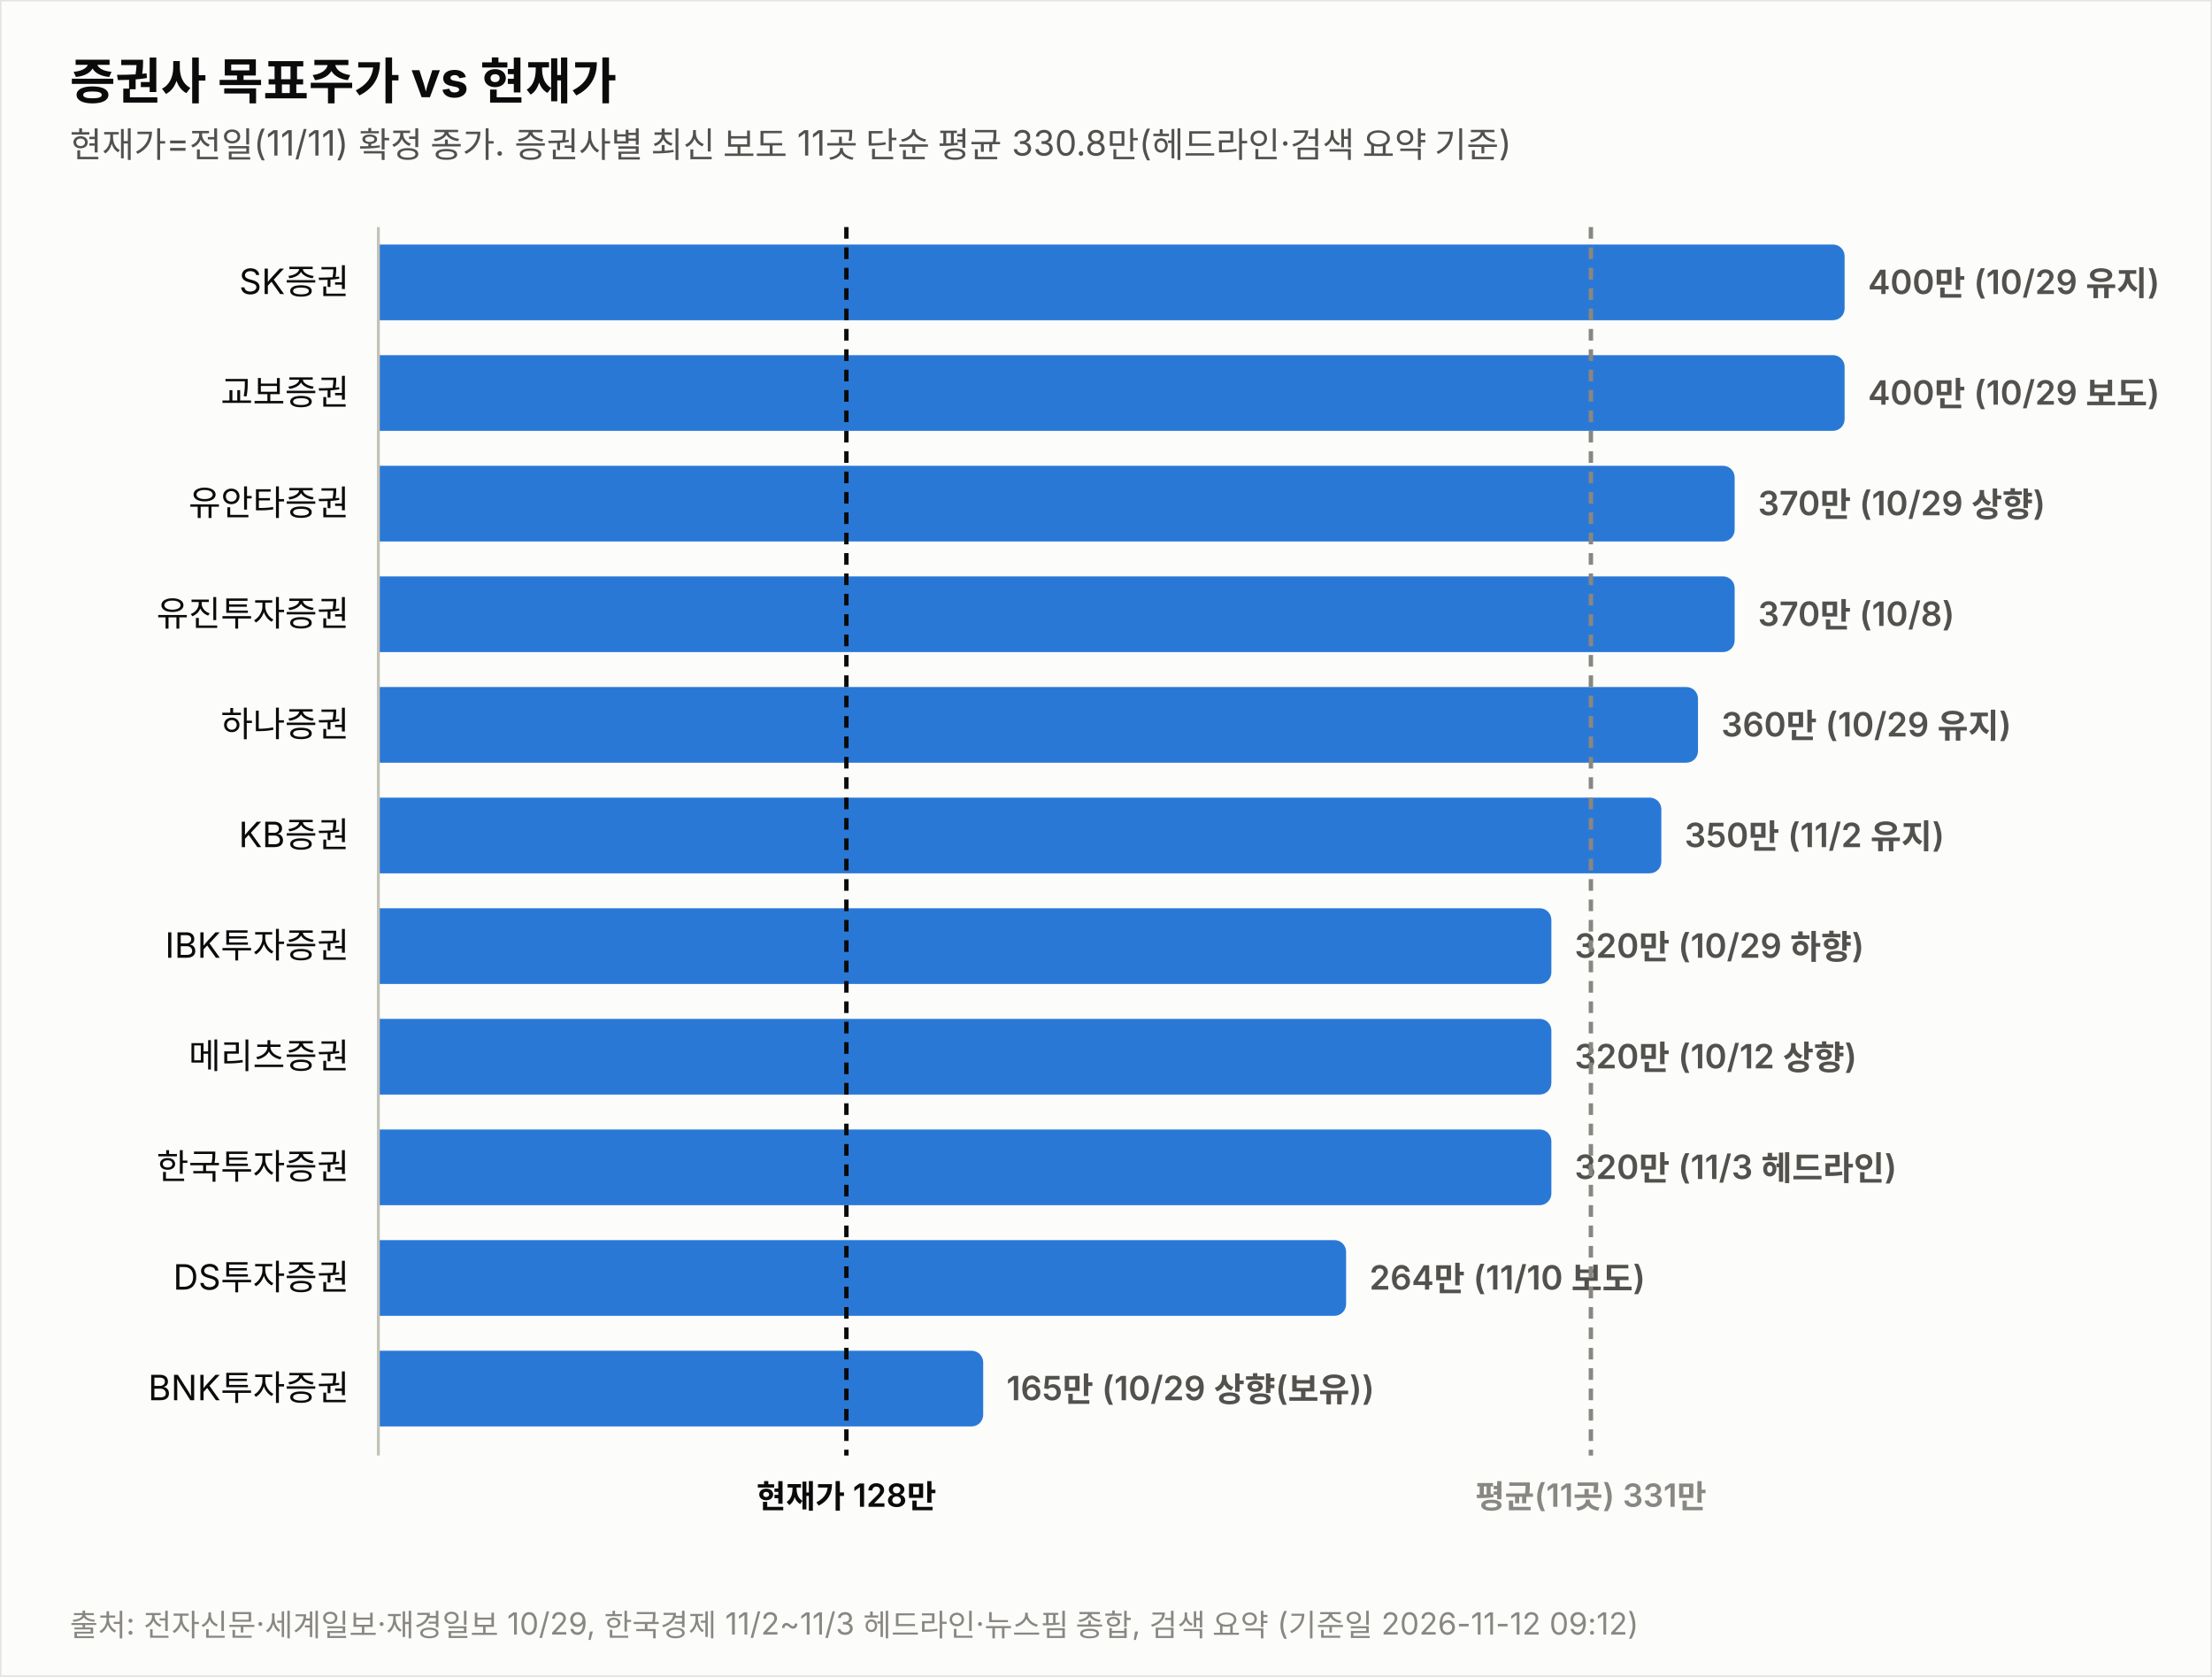
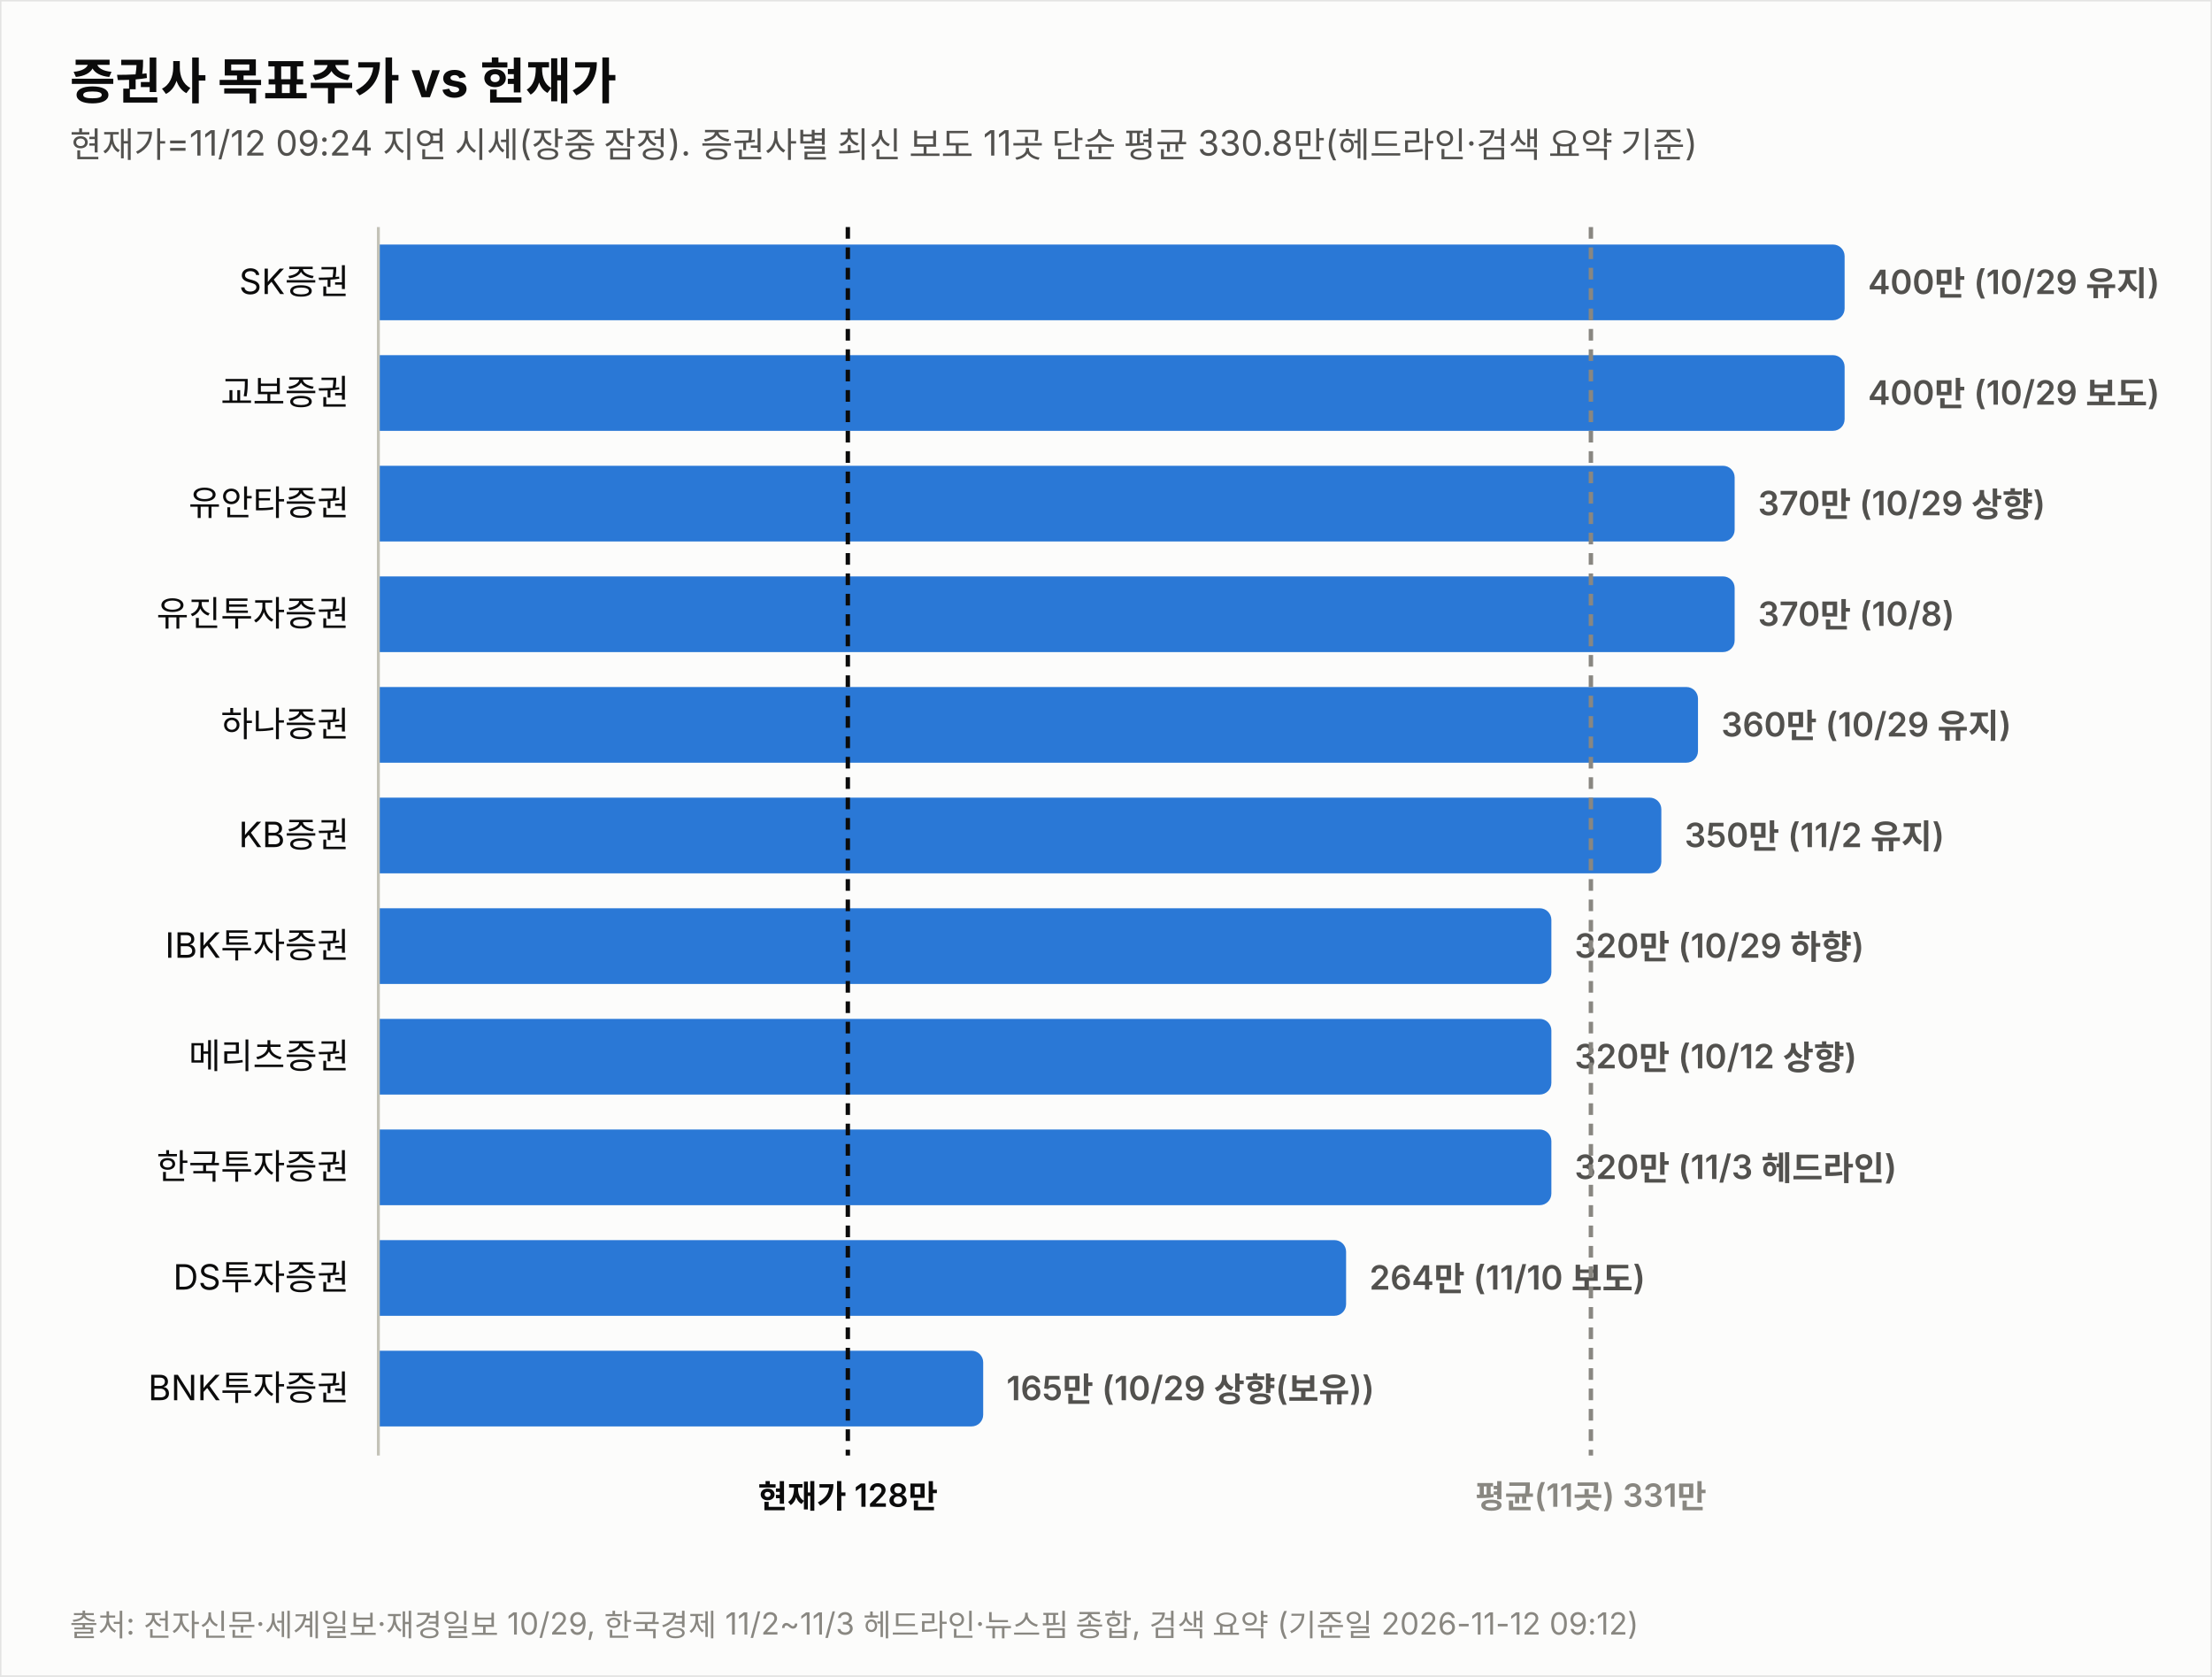
<svg xmlns="http://www.w3.org/2000/svg" width="760" height="576" viewBox="0 0 760 576" font-family="system-ui,-apple-system,&quot;Segoe UI&quot;,&quot;Malgun Gothic&quot;,&quot;Apple SD Gothic Neo&quot;,sans-serif">
  <rect width="760" height="576" fill="#fcfcfb" stroke="rgba(11,11,11,0.10)" />
  <text x="24" y="34" font-size="17" font-weight="700" fill="#0b0b0b">증권사 목표주가 vs 현재가</text>
-   <text x="24" y="54" font-size="12" fill="#52514e">현재가=전일(11/11) 확정 종가. 증권사별 최신 보도 11곳 단순 평균 330.8만(헤드라인·검색 요약 기준)</text>
+   <text x="24" y="54" font-size="12" fill="#52514e">현재가=11/12 09:24 지연 시세(장중 잠정). 증권사별 최신 보도 11곳 단순 평균 330.8만(헤드라인·검색 요약 기준)</text>
  <text x="120" y="101.0" font-size="12" fill="#0b0b0b" text-anchor="end">SK증권</text>
  <path d="M130,84 h499.774 a4,4 0 0 1 4,4 v18 a4,4 0 0 1 -4,4 h-499.774 z" fill="#2a78d6" opacity="1.0" />
  <text x="641.8" y="101.0" font-size="11.5" font-weight="600" fill="#52514e" style="font-variant-numeric:tabular-nums">400만 (10/29 유지)</text>
  <text x="120" y="139.0" font-size="12" fill="#0b0b0b" text-anchor="end">교보증권</text>
  <path d="M130,122 h499.774 a4,4 0 0 1 4,4 v18 a4,4 0 0 1 -4,4 h-499.774 z" fill="#2a78d6" opacity="1.0" />
  <text x="641.8" y="139.0" font-size="11.5" font-weight="600" fill="#52514e" style="font-variant-numeric:tabular-nums">400만 (10/29 보도)</text>
  <text x="120" y="177.0" font-size="12" fill="#0b0b0b" text-anchor="end">유안타증권</text>
  <path d="M130,160 h461.991 a4,4 0 0 1 4,4 v18 a4,4 0 0 1 -4,4 h-461.991 z" fill="#2a78d6" opacity="1.0" />
  <text x="604.0" y="177.0" font-size="11.5" font-weight="600" fill="#52514e" style="font-variant-numeric:tabular-nums">370만 (10/29 상향)</text>
  <text x="120" y="215.0" font-size="12" fill="#0b0b0b" text-anchor="end">유진투자증권</text>
  <path d="M130,198 h461.991 a4,4 0 0 1 4,4 v18 a4,4 0 0 1 -4,4 h-461.991 z" fill="#2a78d6" opacity="1.0" />
  <text x="604.0" y="215.0" font-size="11.5" font-weight="600" fill="#52514e" style="font-variant-numeric:tabular-nums">370만 (10/8)</text>
  <text x="120" y="253.0" font-size="12" fill="#0b0b0b" text-anchor="end">하나증권</text>
  <path d="M130,236 h449.396 a4,4 0 0 1 4,4 v18 a4,4 0 0 1 -4,4 h-449.396 z" fill="#2a78d6" opacity="1.0" />
  <text x="591.4" y="253.0" font-size="11.5" font-weight="600" fill="#52514e" style="font-variant-numeric:tabular-nums">360만 (10/29 유지)</text>
  <text x="120" y="291.0" font-size="12" fill="#0b0b0b" text-anchor="end">KB증권</text>
  <path d="M130,274 h436.802 a4,4 0 0 1 4,4 v18 a4,4 0 0 1 -4,4 h-436.802 z" fill="#2a78d6" opacity="1.0" />
  <text x="578.8" y="291.0" font-size="11.5" font-weight="600" fill="#52514e" style="font-variant-numeric:tabular-nums">350만 (11/2 유지)</text>
  <text x="120" y="329.0" font-size="12" fill="#0b0b0b" text-anchor="end">IBK투자증권</text>
  <path d="M130,312 h399.019 a4,4 0 0 1 4,4 v18 a4,4 0 0 1 -4,4 h-399.019 z" fill="#2a78d6" opacity="1.0" />
  <text x="541.0" y="329.0" font-size="11.5" font-weight="600" fill="#52514e" style="font-variant-numeric:tabular-nums">320만 (10/29 하향)</text>
  <text x="120" y="367.0" font-size="12" fill="#0b0b0b" text-anchor="end">메리츠증권</text>
  <path d="M130,350 h399.019 a4,4 0 0 1 4,4 v18 a4,4 0 0 1 -4,4 h-399.019 z" fill="#2a78d6" opacity="1.0" />
  <text x="541.0" y="367.0" font-size="11.5" font-weight="600" fill="#52514e" style="font-variant-numeric:tabular-nums">320만 (10/12 상향)</text>
  <text x="120" y="405.0" font-size="12" fill="#0b0b0b" text-anchor="end">한국투자증권</text>
  <path d="M130,388 h399.019 a4,4 0 0 1 4,4 v18 a4,4 0 0 1 -4,4 h-399.019 z" fill="#2a78d6" opacity="1.0" />
  <text x="541.0" y="405.0" font-size="11.5" font-weight="600" fill="#52514e" style="font-variant-numeric:tabular-nums">320만 (11/3 헤드라인)</text>
  <text x="120" y="443.0" font-size="12" fill="#0b0b0b" text-anchor="end">DS투자증권</text>
  <path d="M130,426 h328.491 a4,4 0 0 1 4,4 v18 a4,4 0 0 1 -4,4 h-328.491 z" fill="#2a78d6" opacity="1.0" />
  <text x="470.5" y="443.0" font-size="11.5" font-weight="600" fill="#52514e" style="font-variant-numeric:tabular-nums">264만 (11/10 보도)</text>
  <text x="120" y="481.0" font-size="12" fill="#0b0b0b" text-anchor="end">BNK투자증권</text>
  <path d="M130,464 h203.807 a4,4 0 0 1 4,4 v18 a4,4 0 0 1 -4,4 h-203.807 z" fill="#2a78d6" opacity="1.0" />
  <text x="345.8" y="481.0" font-size="11.5" font-weight="600" fill="#52514e" style="font-variant-numeric:tabular-nums">165만 (10/29 상향(보유))</text>
  <line x1="130" y1="78" x2="130" y2="500" stroke="#c3c2b7" stroke-width="1" />
-   <line x1="290.8" y1="78" x2="290.8" y2="500" stroke="#0b0b0b" stroke-width="1.5" stroke-dasharray="4 3" />
-   <text x="290.8" y="518" font-size="11" font-weight="600" fill="#0b0b0b" text-anchor="middle">현재가 128만</text>
+   <line x1="291.3" y1="78" x2="291.3" y2="500" stroke="#0b0b0b" stroke-width="1.5" stroke-dasharray="4 3" />
+   <text x="291.3" y="518" font-size="11" font-weight="600" fill="#0b0b0b" text-anchor="middle">현재가 128만</text>
  <line x1="546.6" y1="78" x2="546.6" y2="500" stroke="#898781" stroke-width="1.5" stroke-dasharray="4 3" />
  <text x="546.6" y="518" font-size="11" font-weight="600" fill="#898781" text-anchor="middle">평균(11곳) 331만</text>
  <text x="24" y="562" font-size="10.5" fill="#898781">출처: 전자신문·세계일보·재경일보 10/29, 한국경제 11/2~11/3 헤드라인·뉴스핌 종합, 검색 요약 (기준일 2026-11-12 09:12)</text>
</svg>
